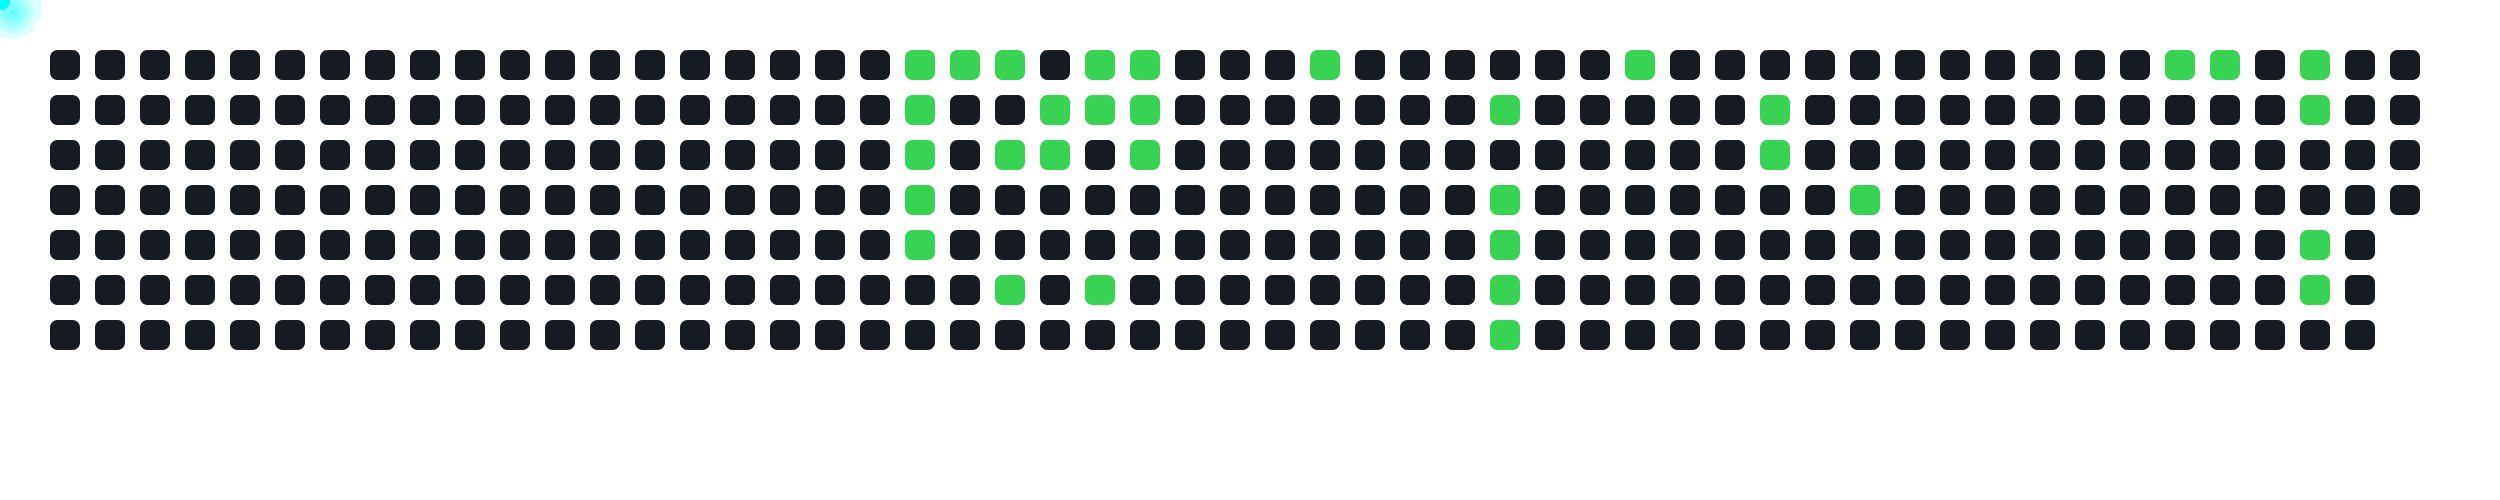
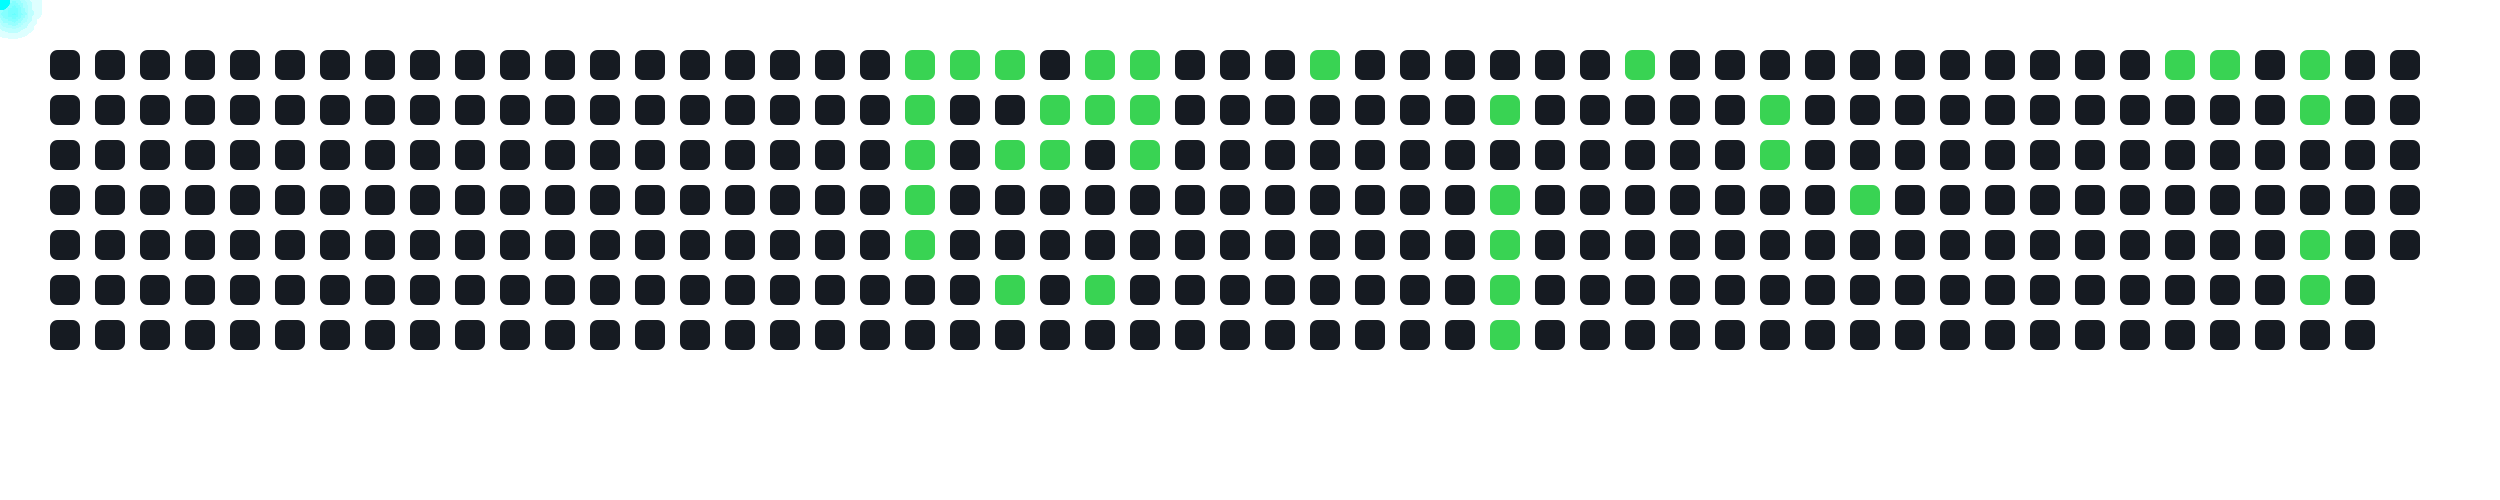
<svg xmlns="http://www.w3.org/2000/svg" width="1000" height="200">
  <style>
      .cell { fill: #161b22; rx: 3; }
      .active { fill: #39d353; }
      .comet { fill: cyan; filter: drop-shadow(0 0 6px cyan); }
    </style>
  <rect x="20" y="20" width="12" height="12" class="cell " />
  <rect x="20" y="38" width="12" height="12" class="cell " />
  <rect x="20" y="56" width="12" height="12" class="cell " />
  <rect x="20" y="74" width="12" height="12" class="cell " />
  <rect x="20" y="92" width="12" height="12" class="cell " />
  <rect x="20" y="110" width="12" height="12" class="cell " />
  <rect x="20" y="128" width="12" height="12" class="cell " />
  <rect x="38" y="20" width="12" height="12" class="cell " />
  <rect x="38" y="38" width="12" height="12" class="cell " />
  <rect x="38" y="56" width="12" height="12" class="cell " />
  <rect x="38" y="74" width="12" height="12" class="cell " />
  <rect x="38" y="92" width="12" height="12" class="cell " />
  <rect x="38" y="110" width="12" height="12" class="cell " />
  <rect x="38" y="128" width="12" height="12" class="cell " />
  <rect x="56" y="20" width="12" height="12" class="cell " />
  <rect x="56" y="38" width="12" height="12" class="cell " />
  <rect x="56" y="56" width="12" height="12" class="cell " />
  <rect x="56" y="74" width="12" height="12" class="cell " />
  <rect x="56" y="92" width="12" height="12" class="cell " />
  <rect x="56" y="110" width="12" height="12" class="cell " />
  <rect x="56" y="128" width="12" height="12" class="cell " />
  <rect x="74" y="20" width="12" height="12" class="cell " />
  <rect x="74" y="38" width="12" height="12" class="cell " />
  <rect x="74" y="56" width="12" height="12" class="cell " />
  <rect x="74" y="74" width="12" height="12" class="cell " />
  <rect x="74" y="92" width="12" height="12" class="cell " />
  <rect x="74" y="110" width="12" height="12" class="cell " />
  <rect x="74" y="128" width="12" height="12" class="cell " />
  <rect x="92" y="20" width="12" height="12" class="cell " />
  <rect x="92" y="38" width="12" height="12" class="cell " />
  <rect x="92" y="56" width="12" height="12" class="cell " />
  <rect x="92" y="74" width="12" height="12" class="cell " />
  <rect x="92" y="92" width="12" height="12" class="cell " />
  <rect x="92" y="110" width="12" height="12" class="cell " />
  <rect x="92" y="128" width="12" height="12" class="cell " />
  <rect x="110" y="20" width="12" height="12" class="cell " />
  <rect x="110" y="38" width="12" height="12" class="cell " />
  <rect x="110" y="56" width="12" height="12" class="cell " />
  <rect x="110" y="74" width="12" height="12" class="cell " />
  <rect x="110" y="92" width="12" height="12" class="cell " />
  <rect x="110" y="110" width="12" height="12" class="cell " />
  <rect x="110" y="128" width="12" height="12" class="cell " />
  <rect x="128" y="20" width="12" height="12" class="cell " />
  <rect x="128" y="38" width="12" height="12" class="cell " />
  <rect x="128" y="56" width="12" height="12" class="cell " />
  <rect x="128" y="74" width="12" height="12" class="cell " />
  <rect x="128" y="92" width="12" height="12" class="cell " />
  <rect x="128" y="110" width="12" height="12" class="cell " />
  <rect x="128" y="128" width="12" height="12" class="cell " />
  <rect x="146" y="20" width="12" height="12" class="cell " />
  <rect x="146" y="38" width="12" height="12" class="cell " />
  <rect x="146" y="56" width="12" height="12" class="cell " />
  <rect x="146" y="74" width="12" height="12" class="cell " />
  <rect x="146" y="92" width="12" height="12" class="cell " />
  <rect x="146" y="110" width="12" height="12" class="cell " />
  <rect x="146" y="128" width="12" height="12" class="cell " />
  <rect x="164" y="20" width="12" height="12" class="cell " />
  <rect x="164" y="38" width="12" height="12" class="cell " />
  <rect x="164" y="56" width="12" height="12" class="cell " />
  <rect x="164" y="74" width="12" height="12" class="cell " />
  <rect x="164" y="92" width="12" height="12" class="cell " />
  <rect x="164" y="110" width="12" height="12" class="cell " />
  <rect x="164" y="128" width="12" height="12" class="cell " />
  <rect x="182" y="20" width="12" height="12" class="cell " />
  <rect x="182" y="38" width="12" height="12" class="cell " />
  <rect x="182" y="56" width="12" height="12" class="cell " />
  <rect x="182" y="74" width="12" height="12" class="cell " />
  <rect x="182" y="92" width="12" height="12" class="cell " />
  <rect x="182" y="110" width="12" height="12" class="cell " />
  <rect x="182" y="128" width="12" height="12" class="cell " />
  <rect x="200" y="20" width="12" height="12" class="cell " />
  <rect x="200" y="38" width="12" height="12" class="cell " />
  <rect x="200" y="56" width="12" height="12" class="cell " />
  <rect x="200" y="74" width="12" height="12" class="cell " />
  <rect x="200" y="92" width="12" height="12" class="cell " />
  <rect x="200" y="110" width="12" height="12" class="cell " />
  <rect x="200" y="128" width="12" height="12" class="cell " />
  <rect x="218" y="20" width="12" height="12" class="cell " />
  <rect x="218" y="38" width="12" height="12" class="cell " />
  <rect x="218" y="56" width="12" height="12" class="cell " />
  <rect x="218" y="74" width="12" height="12" class="cell " />
  <rect x="218" y="92" width="12" height="12" class="cell " />
  <rect x="218" y="110" width="12" height="12" class="cell " />
  <rect x="218" y="128" width="12" height="12" class="cell " />
  <rect x="236" y="20" width="12" height="12" class="cell " />
  <rect x="236" y="38" width="12" height="12" class="cell " />
  <rect x="236" y="56" width="12" height="12" class="cell " />
  <rect x="236" y="74" width="12" height="12" class="cell " />
  <rect x="236" y="92" width="12" height="12" class="cell " />
  <rect x="236" y="110" width="12" height="12" class="cell " />
  <rect x="236" y="128" width="12" height="12" class="cell " />
  <rect x="254" y="20" width="12" height="12" class="cell " />
  <rect x="254" y="38" width="12" height="12" class="cell " />
  <rect x="254" y="56" width="12" height="12" class="cell " />
  <rect x="254" y="74" width="12" height="12" class="cell " />
  <rect x="254" y="92" width="12" height="12" class="cell " />
  <rect x="254" y="110" width="12" height="12" class="cell " />
  <rect x="254" y="128" width="12" height="12" class="cell " />
  <rect x="272" y="20" width="12" height="12" class="cell " />
  <rect x="272" y="38" width="12" height="12" class="cell " />
  <rect x="272" y="56" width="12" height="12" class="cell " />
  <rect x="272" y="74" width="12" height="12" class="cell " />
  <rect x="272" y="92" width="12" height="12" class="cell " />
  <rect x="272" y="110" width="12" height="12" class="cell " />
  <rect x="272" y="128" width="12" height="12" class="cell " />
  <rect x="290" y="20" width="12" height="12" class="cell " />
  <rect x="290" y="38" width="12" height="12" class="cell " />
  <rect x="290" y="56" width="12" height="12" class="cell " />
  <rect x="290" y="74" width="12" height="12" class="cell " />
  <rect x="290" y="92" width="12" height="12" class="cell " />
  <rect x="290" y="110" width="12" height="12" class="cell " />
  <rect x="290" y="128" width="12" height="12" class="cell " />
  <rect x="308" y="20" width="12" height="12" class="cell " />
  <rect x="308" y="38" width="12" height="12" class="cell " />
  <rect x="308" y="56" width="12" height="12" class="cell " />
  <rect x="308" y="74" width="12" height="12" class="cell " />
  <rect x="308" y="92" width="12" height="12" class="cell " />
  <rect x="308" y="110" width="12" height="12" class="cell " />
  <rect x="308" y="128" width="12" height="12" class="cell " />
  <rect x="326" y="20" width="12" height="12" class="cell " />
  <rect x="326" y="38" width="12" height="12" class="cell " />
  <rect x="326" y="56" width="12" height="12" class="cell " />
  <rect x="326" y="74" width="12" height="12" class="cell " />
  <rect x="326" y="92" width="12" height="12" class="cell " />
  <rect x="326" y="110" width="12" height="12" class="cell " />
  <rect x="326" y="128" width="12" height="12" class="cell " />
  <rect x="344" y="20" width="12" height="12" class="cell " />
  <rect x="344" y="38" width="12" height="12" class="cell " />
  <rect x="344" y="56" width="12" height="12" class="cell " />
  <rect x="344" y="74" width="12" height="12" class="cell " />
  <rect x="344" y="92" width="12" height="12" class="cell " />
  <rect x="344" y="110" width="12" height="12" class="cell " />
  <rect x="344" y="128" width="12" height="12" class="cell " />
  <rect x="362" y="20" width="12" height="12" class="cell active" />
  <rect x="362" y="38" width="12" height="12" class="cell active" />
  <rect x="362" y="56" width="12" height="12" class="cell active" />
  <rect x="362" y="74" width="12" height="12" class="cell active" />
  <rect x="362" y="92" width="12" height="12" class="cell active" />
  <rect x="362" y="110" width="12" height="12" class="cell " />
  <rect x="362" y="128" width="12" height="12" class="cell " />
  <rect x="380" y="20" width="12" height="12" class="cell active" />
  <rect x="380" y="38" width="12" height="12" class="cell " />
  <rect x="380" y="56" width="12" height="12" class="cell " />
  <rect x="380" y="74" width="12" height="12" class="cell " />
  <rect x="380" y="92" width="12" height="12" class="cell " />
  <rect x="380" y="110" width="12" height="12" class="cell " />
  <rect x="380" y="128" width="12" height="12" class="cell " />
  <rect x="398" y="20" width="12" height="12" class="cell active" />
  <rect x="398" y="38" width="12" height="12" class="cell " />
  <rect x="398" y="56" width="12" height="12" class="cell active" />
  <rect x="398" y="74" width="12" height="12" class="cell " />
  <rect x="398" y="92" width="12" height="12" class="cell " />
  <rect x="398" y="110" width="12" height="12" class="cell active" />
  <rect x="398" y="128" width="12" height="12" class="cell " />
  <rect x="416" y="20" width="12" height="12" class="cell " />
  <rect x="416" y="38" width="12" height="12" class="cell active" />
  <rect x="416" y="56" width="12" height="12" class="cell active" />
  <rect x="416" y="74" width="12" height="12" class="cell " />
  <rect x="416" y="92" width="12" height="12" class="cell " />
  <rect x="416" y="110" width="12" height="12" class="cell " />
  <rect x="416" y="128" width="12" height="12" class="cell " />
  <rect x="434" y="20" width="12" height="12" class="cell active" />
  <rect x="434" y="38" width="12" height="12" class="cell active" />
  <rect x="434" y="56" width="12" height="12" class="cell " />
  <rect x="434" y="74" width="12" height="12" class="cell " />
  <rect x="434" y="92" width="12" height="12" class="cell " />
  <rect x="434" y="110" width="12" height="12" class="cell active" />
  <rect x="434" y="128" width="12" height="12" class="cell " />
  <rect x="452" y="20" width="12" height="12" class="cell active" />
  <rect x="452" y="38" width="12" height="12" class="cell active" />
  <rect x="452" y="56" width="12" height="12" class="cell active" />
  <rect x="452" y="74" width="12" height="12" class="cell " />
  <rect x="452" y="92" width="12" height="12" class="cell " />
  <rect x="452" y="110" width="12" height="12" class="cell " />
  <rect x="452" y="128" width="12" height="12" class="cell " />
  <rect x="470" y="20" width="12" height="12" class="cell " />
  <rect x="470" y="38" width="12" height="12" class="cell " />
  <rect x="470" y="56" width="12" height="12" class="cell " />
  <rect x="470" y="74" width="12" height="12" class="cell " />
  <rect x="470" y="92" width="12" height="12" class="cell " />
  <rect x="470" y="110" width="12" height="12" class="cell " />
  <rect x="470" y="128" width="12" height="12" class="cell " />
  <rect x="488" y="20" width="12" height="12" class="cell " />
  <rect x="488" y="38" width="12" height="12" class="cell " />
  <rect x="488" y="56" width="12" height="12" class="cell " />
  <rect x="488" y="74" width="12" height="12" class="cell " />
  <rect x="488" y="92" width="12" height="12" class="cell " />
  <rect x="488" y="110" width="12" height="12" class="cell " />
  <rect x="488" y="128" width="12" height="12" class="cell " />
  <rect x="506" y="20" width="12" height="12" class="cell " />
  <rect x="506" y="38" width="12" height="12" class="cell " />
  <rect x="506" y="56" width="12" height="12" class="cell " />
  <rect x="506" y="74" width="12" height="12" class="cell " />
  <rect x="506" y="92" width="12" height="12" class="cell " />
  <rect x="506" y="110" width="12" height="12" class="cell " />
  <rect x="506" y="128" width="12" height="12" class="cell " />
  <rect x="524" y="20" width="12" height="12" class="cell active" />
  <rect x="524" y="38" width="12" height="12" class="cell " />
  <rect x="524" y="56" width="12" height="12" class="cell " />
  <rect x="524" y="74" width="12" height="12" class="cell " />
  <rect x="524" y="92" width="12" height="12" class="cell " />
  <rect x="524" y="110" width="12" height="12" class="cell " />
  <rect x="524" y="128" width="12" height="12" class="cell " />
  <rect x="542" y="20" width="12" height="12" class="cell " />
  <rect x="542" y="38" width="12" height="12" class="cell " />
  <rect x="542" y="56" width="12" height="12" class="cell " />
  <rect x="542" y="74" width="12" height="12" class="cell " />
  <rect x="542" y="92" width="12" height="12" class="cell " />
  <rect x="542" y="110" width="12" height="12" class="cell " />
  <rect x="542" y="128" width="12" height="12" class="cell " />
  <rect x="560" y="20" width="12" height="12" class="cell " />
  <rect x="560" y="38" width="12" height="12" class="cell " />
  <rect x="560" y="56" width="12" height="12" class="cell " />
  <rect x="560" y="74" width="12" height="12" class="cell " />
  <rect x="560" y="92" width="12" height="12" class="cell " />
  <rect x="560" y="110" width="12" height="12" class="cell " />
  <rect x="560" y="128" width="12" height="12" class="cell " />
  <rect x="578" y="20" width="12" height="12" class="cell " />
  <rect x="578" y="38" width="12" height="12" class="cell " />
  <rect x="578" y="56" width="12" height="12" class="cell " />
  <rect x="578" y="74" width="12" height="12" class="cell " />
  <rect x="578" y="92" width="12" height="12" class="cell " />
  <rect x="578" y="110" width="12" height="12" class="cell " />
  <rect x="578" y="128" width="12" height="12" class="cell " />
  <rect x="596" y="20" width="12" height="12" class="cell " />
  <rect x="596" y="38" width="12" height="12" class="cell active" />
  <rect x="596" y="56" width="12" height="12" class="cell " />
  <rect x="596" y="74" width="12" height="12" class="cell active" />
  <rect x="596" y="92" width="12" height="12" class="cell active" />
  <rect x="596" y="110" width="12" height="12" class="cell active" />
  <rect x="596" y="128" width="12" height="12" class="cell active" />
  <rect x="614" y="20" width="12" height="12" class="cell " />
  <rect x="614" y="38" width="12" height="12" class="cell " />
  <rect x="614" y="56" width="12" height="12" class="cell " />
  <rect x="614" y="74" width="12" height="12" class="cell " />
  <rect x="614" y="92" width="12" height="12" class="cell " />
  <rect x="614" y="110" width="12" height="12" class="cell " />
  <rect x="614" y="128" width="12" height="12" class="cell " />
  <rect x="632" y="20" width="12" height="12" class="cell " />
  <rect x="632" y="38" width="12" height="12" class="cell " />
  <rect x="632" y="56" width="12" height="12" class="cell " />
  <rect x="632" y="74" width="12" height="12" class="cell " />
  <rect x="632" y="92" width="12" height="12" class="cell " />
  <rect x="632" y="110" width="12" height="12" class="cell " />
  <rect x="632" y="128" width="12" height="12" class="cell " />
  <rect x="650" y="20" width="12" height="12" class="cell active" />
  <rect x="650" y="38" width="12" height="12" class="cell " />
  <rect x="650" y="56" width="12" height="12" class="cell " />
  <rect x="650" y="74" width="12" height="12" class="cell " />
  <rect x="650" y="92" width="12" height="12" class="cell " />
  <rect x="650" y="110" width="12" height="12" class="cell " />
  <rect x="650" y="128" width="12" height="12" class="cell " />
  <rect x="668" y="20" width="12" height="12" class="cell " />
  <rect x="668" y="38" width="12" height="12" class="cell " />
  <rect x="668" y="56" width="12" height="12" class="cell " />
  <rect x="668" y="74" width="12" height="12" class="cell " />
  <rect x="668" y="92" width="12" height="12" class="cell " />
  <rect x="668" y="110" width="12" height="12" class="cell " />
  <rect x="668" y="128" width="12" height="12" class="cell " />
  <rect x="686" y="20" width="12" height="12" class="cell " />
  <rect x="686" y="38" width="12" height="12" class="cell " />
  <rect x="686" y="56" width="12" height="12" class="cell " />
  <rect x="686" y="74" width="12" height="12" class="cell " />
  <rect x="686" y="92" width="12" height="12" class="cell " />
  <rect x="686" y="110" width="12" height="12" class="cell " />
  <rect x="686" y="128" width="12" height="12" class="cell " />
  <rect x="704" y="20" width="12" height="12" class="cell " />
  <rect x="704" y="38" width="12" height="12" class="cell active" />
  <rect x="704" y="56" width="12" height="12" class="cell active" />
  <rect x="704" y="74" width="12" height="12" class="cell " />
  <rect x="704" y="92" width="12" height="12" class="cell " />
  <rect x="704" y="110" width="12" height="12" class="cell " />
  <rect x="704" y="128" width="12" height="12" class="cell " />
  <rect x="722" y="20" width="12" height="12" class="cell " />
  <rect x="722" y="38" width="12" height="12" class="cell " />
  <rect x="722" y="56" width="12" height="12" class="cell " />
  <rect x="722" y="74" width="12" height="12" class="cell " />
  <rect x="722" y="92" width="12" height="12" class="cell " />
  <rect x="722" y="110" width="12" height="12" class="cell " />
  <rect x="722" y="128" width="12" height="12" class="cell " />
  <rect x="740" y="20" width="12" height="12" class="cell " />
  <rect x="740" y="38" width="12" height="12" class="cell " />
  <rect x="740" y="56" width="12" height="12" class="cell " />
  <rect x="740" y="74" width="12" height="12" class="cell active" />
  <rect x="740" y="92" width="12" height="12" class="cell " />
  <rect x="740" y="110" width="12" height="12" class="cell " />
  <rect x="740" y="128" width="12" height="12" class="cell " />
  <rect x="758" y="20" width="12" height="12" class="cell " />
  <rect x="758" y="38" width="12" height="12" class="cell " />
  <rect x="758" y="56" width="12" height="12" class="cell " />
  <rect x="758" y="74" width="12" height="12" class="cell " />
  <rect x="758" y="92" width="12" height="12" class="cell " />
  <rect x="758" y="110" width="12" height="12" class="cell " />
  <rect x="758" y="128" width="12" height="12" class="cell " />
  <rect x="776" y="20" width="12" height="12" class="cell " />
  <rect x="776" y="38" width="12" height="12" class="cell " />
  <rect x="776" y="56" width="12" height="12" class="cell " />
  <rect x="776" y="74" width="12" height="12" class="cell " />
  <rect x="776" y="92" width="12" height="12" class="cell " />
  <rect x="776" y="110" width="12" height="12" class="cell " />
  <rect x="776" y="128" width="12" height="12" class="cell " />
  <rect x="794" y="20" width="12" height="12" class="cell " />
  <rect x="794" y="38" width="12" height="12" class="cell " />
  <rect x="794" y="56" width="12" height="12" class="cell " />
  <rect x="794" y="74" width="12" height="12" class="cell " />
  <rect x="794" y="92" width="12" height="12" class="cell " />
  <rect x="794" y="110" width="12" height="12" class="cell " />
  <rect x="794" y="128" width="12" height="12" class="cell " />
  <rect x="812" y="20" width="12" height="12" class="cell " />
  <rect x="812" y="38" width="12" height="12" class="cell " />
  <rect x="812" y="56" width="12" height="12" class="cell " />
  <rect x="812" y="74" width="12" height="12" class="cell " />
  <rect x="812" y="92" width="12" height="12" class="cell " />
  <rect x="812" y="110" width="12" height="12" class="cell " />
  <rect x="812" y="128" width="12" height="12" class="cell " />
  <rect x="830" y="20" width="12" height="12" class="cell " />
  <rect x="830" y="38" width="12" height="12" class="cell " />
  <rect x="830" y="56" width="12" height="12" class="cell " />
  <rect x="830" y="74" width="12" height="12" class="cell " />
  <rect x="830" y="92" width="12" height="12" class="cell " />
  <rect x="830" y="110" width="12" height="12" class="cell " />
  <rect x="830" y="128" width="12" height="12" class="cell " />
  <rect x="848" y="20" width="12" height="12" class="cell " />
  <rect x="848" y="38" width="12" height="12" class="cell " />
  <rect x="848" y="56" width="12" height="12" class="cell " />
  <rect x="848" y="74" width="12" height="12" class="cell " />
  <rect x="848" y="92" width="12" height="12" class="cell " />
  <rect x="848" y="110" width="12" height="12" class="cell " />
  <rect x="848" y="128" width="12" height="12" class="cell " />
  <rect x="866" y="20" width="12" height="12" class="cell active" />
  <rect x="866" y="38" width="12" height="12" class="cell " />
  <rect x="866" y="56" width="12" height="12" class="cell " />
  <rect x="866" y="74" width="12" height="12" class="cell " />
  <rect x="866" y="92" width="12" height="12" class="cell " />
  <rect x="866" y="110" width="12" height="12" class="cell " />
  <rect x="866" y="128" width="12" height="12" class="cell " />
  <rect x="884" y="20" width="12" height="12" class="cell active" />
  <rect x="884" y="38" width="12" height="12" class="cell " />
  <rect x="884" y="56" width="12" height="12" class="cell " />
  <rect x="884" y="74" width="12" height="12" class="cell " />
  <rect x="884" y="92" width="12" height="12" class="cell " />
  <rect x="884" y="110" width="12" height="12" class="cell " />
  <rect x="884" y="128" width="12" height="12" class="cell " />
  <rect x="902" y="20" width="12" height="12" class="cell " />
  <rect x="902" y="38" width="12" height="12" class="cell " />
  <rect x="902" y="56" width="12" height="12" class="cell " />
  <rect x="902" y="74" width="12" height="12" class="cell " />
  <rect x="902" y="92" width="12" height="12" class="cell " />
  <rect x="902" y="110" width="12" height="12" class="cell " />
  <rect x="902" y="128" width="12" height="12" class="cell " />
  <rect x="920" y="20" width="12" height="12" class="cell active" />
  <rect x="920" y="38" width="12" height="12" class="cell active" />
  <rect x="920" y="56" width="12" height="12" class="cell " />
  <rect x="920" y="74" width="12" height="12" class="cell " />
  <rect x="920" y="92" width="12" height="12" class="cell active" />
  <rect x="920" y="110" width="12" height="12" class="cell active" />
  <rect x="920" y="128" width="12" height="12" class="cell " />
  <rect x="938" y="20" width="12" height="12" class="cell " />
  <rect x="938" y="38" width="12" height="12" class="cell " />
  <rect x="938" y="56" width="12" height="12" class="cell " />
  <rect x="938" y="74" width="12" height="12" class="cell " />
  <rect x="938" y="92" width="12" height="12" class="cell " />
  <rect x="938" y="110" width="12" height="12" class="cell " />
  <rect x="938" y="128" width="12" height="12" class="cell " />
  <rect x="956" y="20" width="12" height="12" class="cell " />
  <rect x="956" y="38" width="12" height="12" class="cell " />
  <rect x="956" y="56" width="12" height="12" class="cell " />
  <rect x="956" y="74" width="12" height="12" class="cell " />
+   <rect x="956" y="92" width="12" height="12" class="cell " />
  <circle r="4" class="comet">
    <animateMotion dur="0.6s" begin="0s" repeatCount="indefinite" path="M 338 -14 L 368 26" />
  </circle>
  <circle r="4" class="comet">
    <animateMotion dur="0.6s" begin="0.6s" repeatCount="indefinite" path="M 338 4 L 368 44" />
  </circle>
  <circle r="4" class="comet">
    <animateMotion dur="0.6s" begin="1.2s" repeatCount="indefinite" path="M 338 22 L 368 62" />
  </circle>
  <circle r="4" class="comet">
    <animateMotion dur="0.6s" begin="1.8s" repeatCount="indefinite" path="M 338 40 L 368 80" />
  </circle>
  <circle r="4" class="comet">
    <animateMotion dur="0.6s" begin="2.4s" repeatCount="indefinite" path="M 338 58 L 368 98" />
  </circle>
  <circle r="4" class="comet">
    <animateMotion dur="0.6s" begin="3s" repeatCount="indefinite" path="M 356 -14 L 386 26" />
  </circle>
  <circle r="4" class="comet">
    <animateMotion dur="0.6s" begin="3.6s" repeatCount="indefinite" path="M 374 -14 L 404 26" />
  </circle>
  <circle r="4" class="comet">
    <animateMotion dur="0.6s" begin="4.2s" repeatCount="indefinite" path="M 374 22 L 404 62" />
  </circle>
  <circle r="4" class="comet">
    <animateMotion dur="0.6s" begin="4.8s" repeatCount="indefinite" path="M 374 76 L 404 116" />
  </circle>
  <circle r="4" class="comet">
    <animateMotion dur="0.6s" begin="5.4s" repeatCount="indefinite" path="M 392 4 L 422 44" />
  </circle>
  <circle r="4" class="comet">
    <animateMotion dur="0.6s" begin="6s" repeatCount="indefinite" path="M 392 22 L 422 62" />
  </circle>
  <circle r="4" class="comet">
    <animateMotion dur="0.6s" begin="6.6s" repeatCount="indefinite" path="M 410 -14 L 440 26" />
  </circle>
  <circle r="4" class="comet">
    <animateMotion dur="0.6s" begin="7.2s" repeatCount="indefinite" path="M 410 4 L 440 44" />
  </circle>
  <circle r="4" class="comet">
    <animateMotion dur="0.6s" begin="7.8s" repeatCount="indefinite" path="M 410 76 L 440 116" />
  </circle>
  <circle r="4" class="comet">
    <animateMotion dur="0.6s" begin="8.4s" repeatCount="indefinite" path="M 428 -14 L 458 26" />
  </circle>
  <circle r="4" class="comet">
    <animateMotion dur="0.6s" begin="9s" repeatCount="indefinite" path="M 428 4 L 458 44" />
  </circle>
  <circle r="4" class="comet">
    <animateMotion dur="0.6s" begin="9.6s" repeatCount="indefinite" path="M 428 22 L 458 62" />
  </circle>
  <circle r="4" class="comet">
    <animateMotion dur="0.6s" begin="10.2s" repeatCount="indefinite" path="M 500 -14 L 530 26" />
  </circle>
  <circle r="4" class="comet">
    <animateMotion dur="0.6s" begin="10.8s" repeatCount="indefinite" path="M 572 4 L 602 44" />
  </circle>
  <circle r="4" class="comet">
    <animateMotion dur="0.6s" begin="11.4s" repeatCount="indefinite" path="M 572 40 L 602 80" />
  </circle>
  <circle r="4" class="comet">
    <animateMotion dur="0.6s" begin="12s" repeatCount="indefinite" path="M 572 58 L 602 98" />
  </circle>
  <circle r="4" class="comet">
    <animateMotion dur="0.6s" begin="12.6s" repeatCount="indefinite" path="M 572 76 L 602 116" />
  </circle>
  <circle r="4" class="comet">
    <animateMotion dur="0.6s" begin="13.2s" repeatCount="indefinite" path="M 572 94 L 602 134" />
  </circle>
  <circle r="4" class="comet">
    <animateMotion dur="0.6s" begin="13.8s" repeatCount="indefinite" path="M 626 -14 L 656 26" />
  </circle>
  <circle r="4" class="comet">
    <animateMotion dur="0.6s" begin="14.4s" repeatCount="indefinite" path="M 680 4 L 710 44" />
  </circle>
  <circle r="4" class="comet">
    <animateMotion dur="0.6s" begin="15s" repeatCount="indefinite" path="M 680 22 L 710 62" />
  </circle>
  <circle r="4" class="comet">
    <animateMotion dur="0.6s" begin="15.6s" repeatCount="indefinite" path="M 716 40 L 746 80" />
  </circle>
  <circle r="4" class="comet">
    <animateMotion dur="0.6s" begin="16.2s" repeatCount="indefinite" path="M 842 -14 L 872 26" />
  </circle>
  <circle r="4" class="comet">
    <animateMotion dur="0.6s" begin="16.8s" repeatCount="indefinite" path="M 860 -14 L 890 26" />
  </circle>
  <circle r="4" class="comet">
    <animateMotion dur="0.6s" begin="17.4s" repeatCount="indefinite" path="M 896 -14 L 926 26" />
  </circle>
  <circle r="4" class="comet">
    <animateMotion dur="0.6s" begin="18s" repeatCount="indefinite" path="M 896 4 L 926 44" />
  </circle>
  <circle r="4" class="comet">
    <animateMotion dur="0.6s" begin="18.6s" repeatCount="indefinite" path="M 896 58 L 926 98" />
  </circle>
  <circle r="4" class="comet">
    <animateMotion dur="0.6s" begin="19.2s" repeatCount="indefinite" path="M 896 76 L 926 116" />
  </circle>
</svg>
